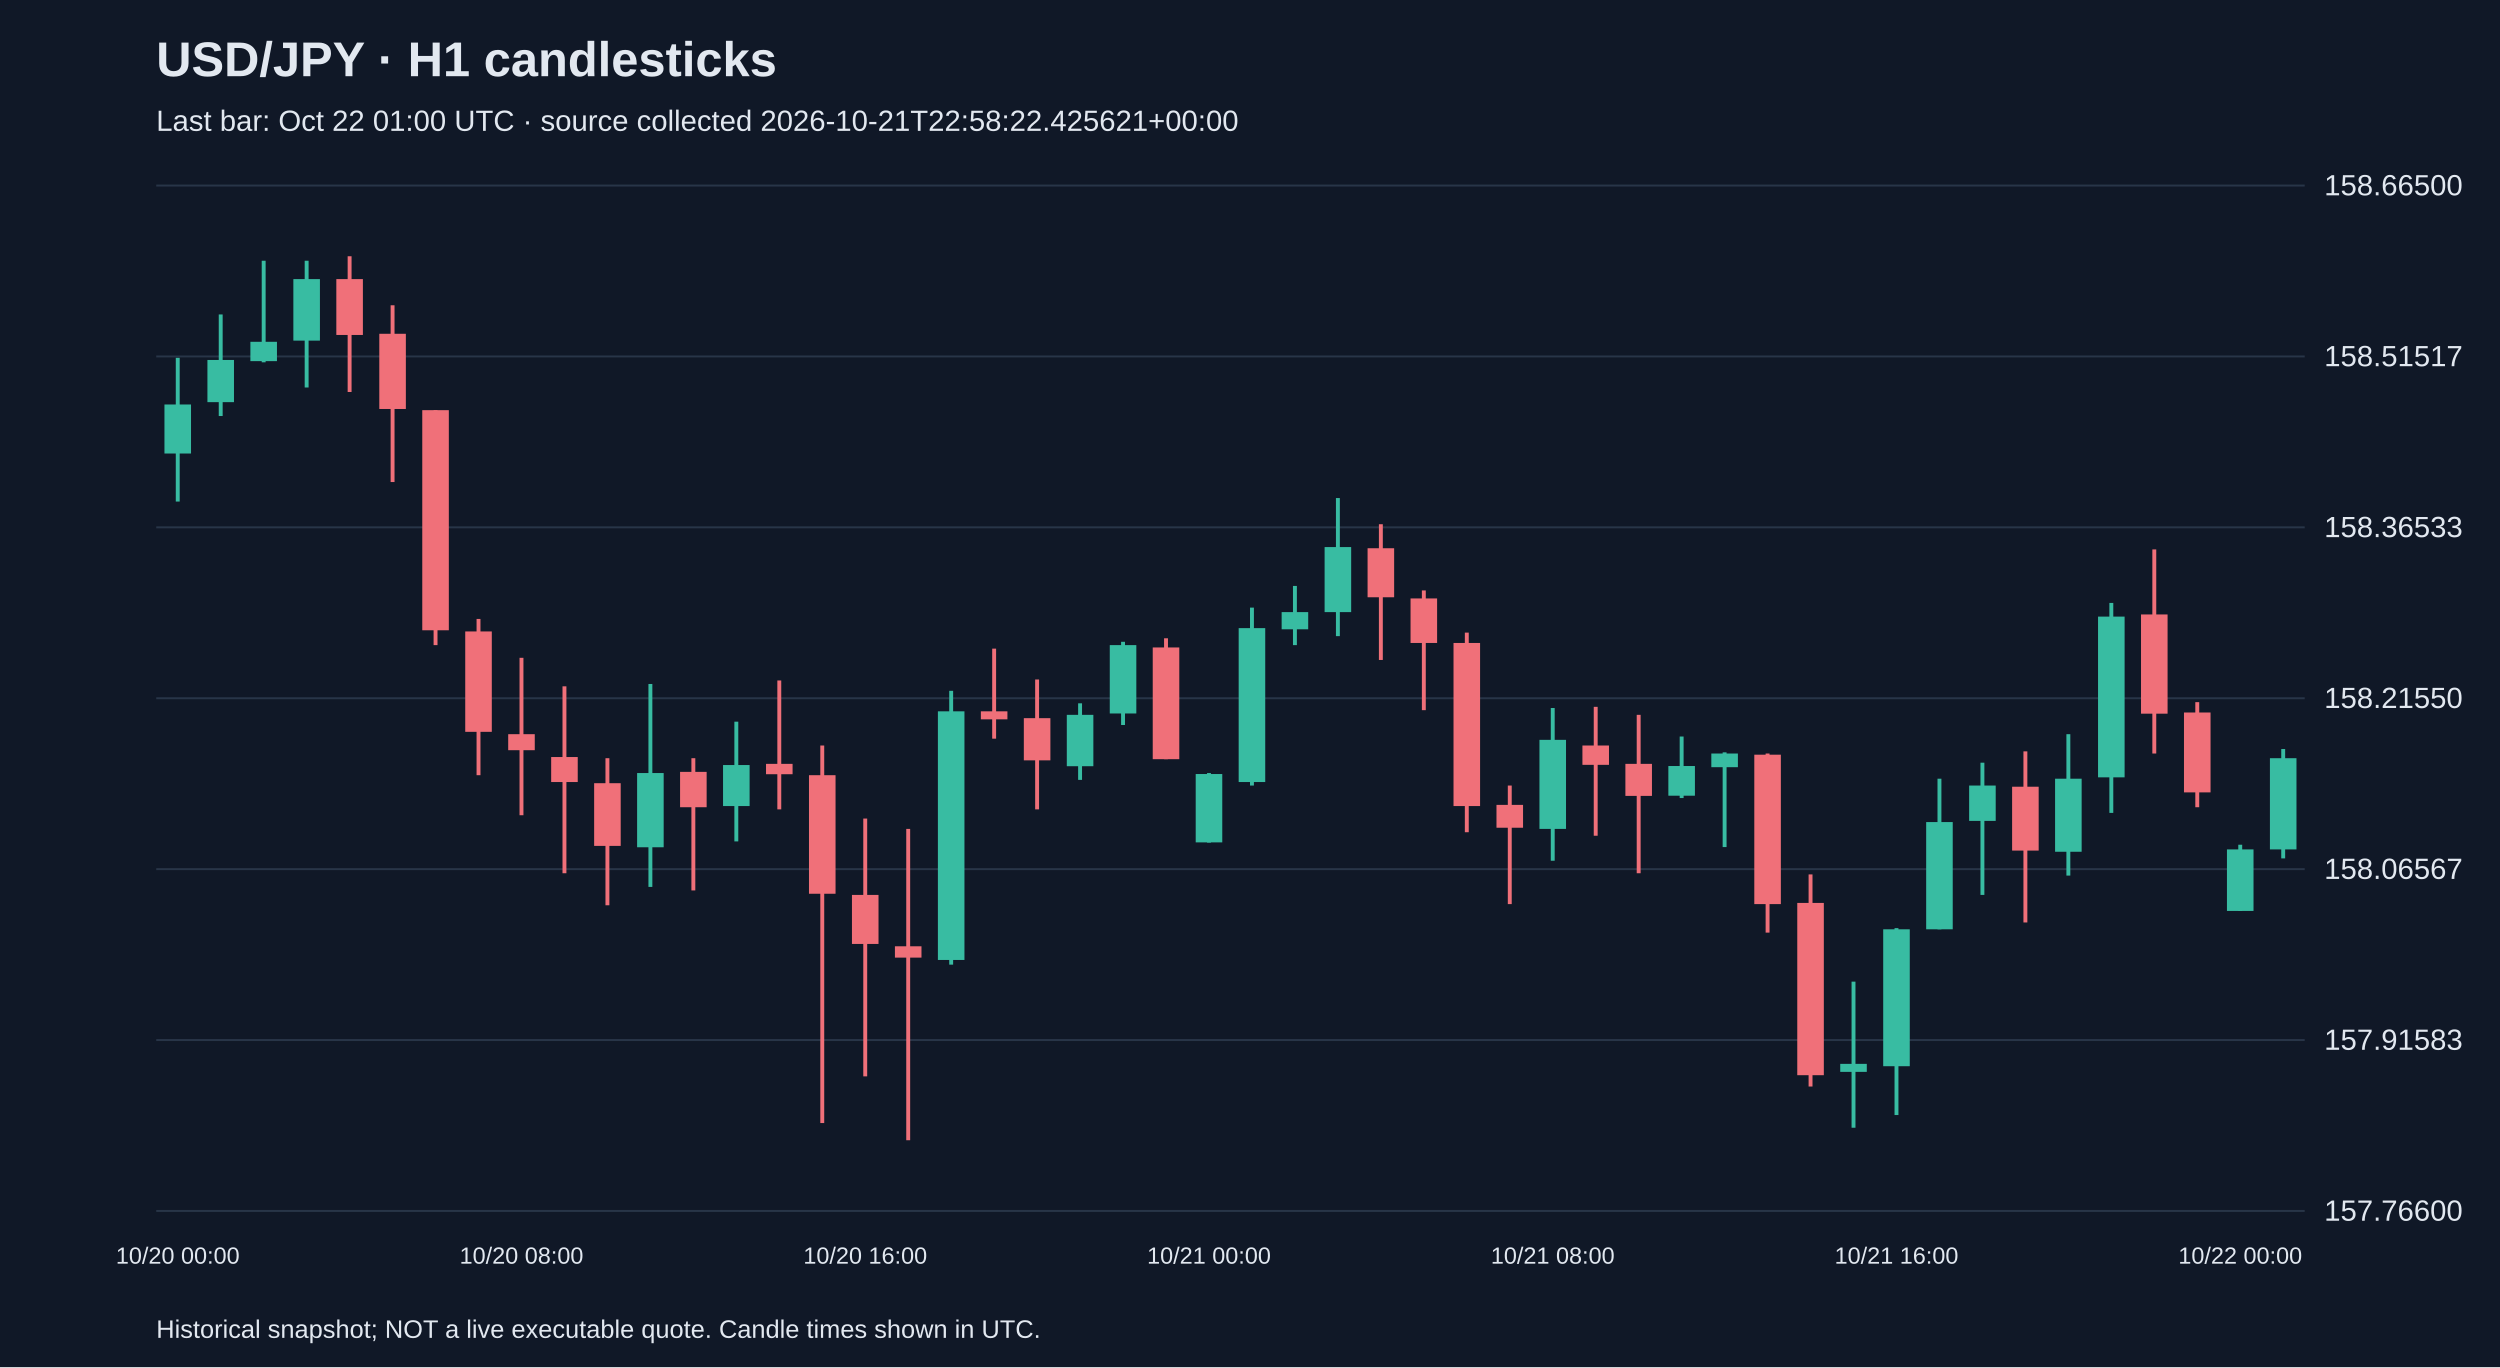
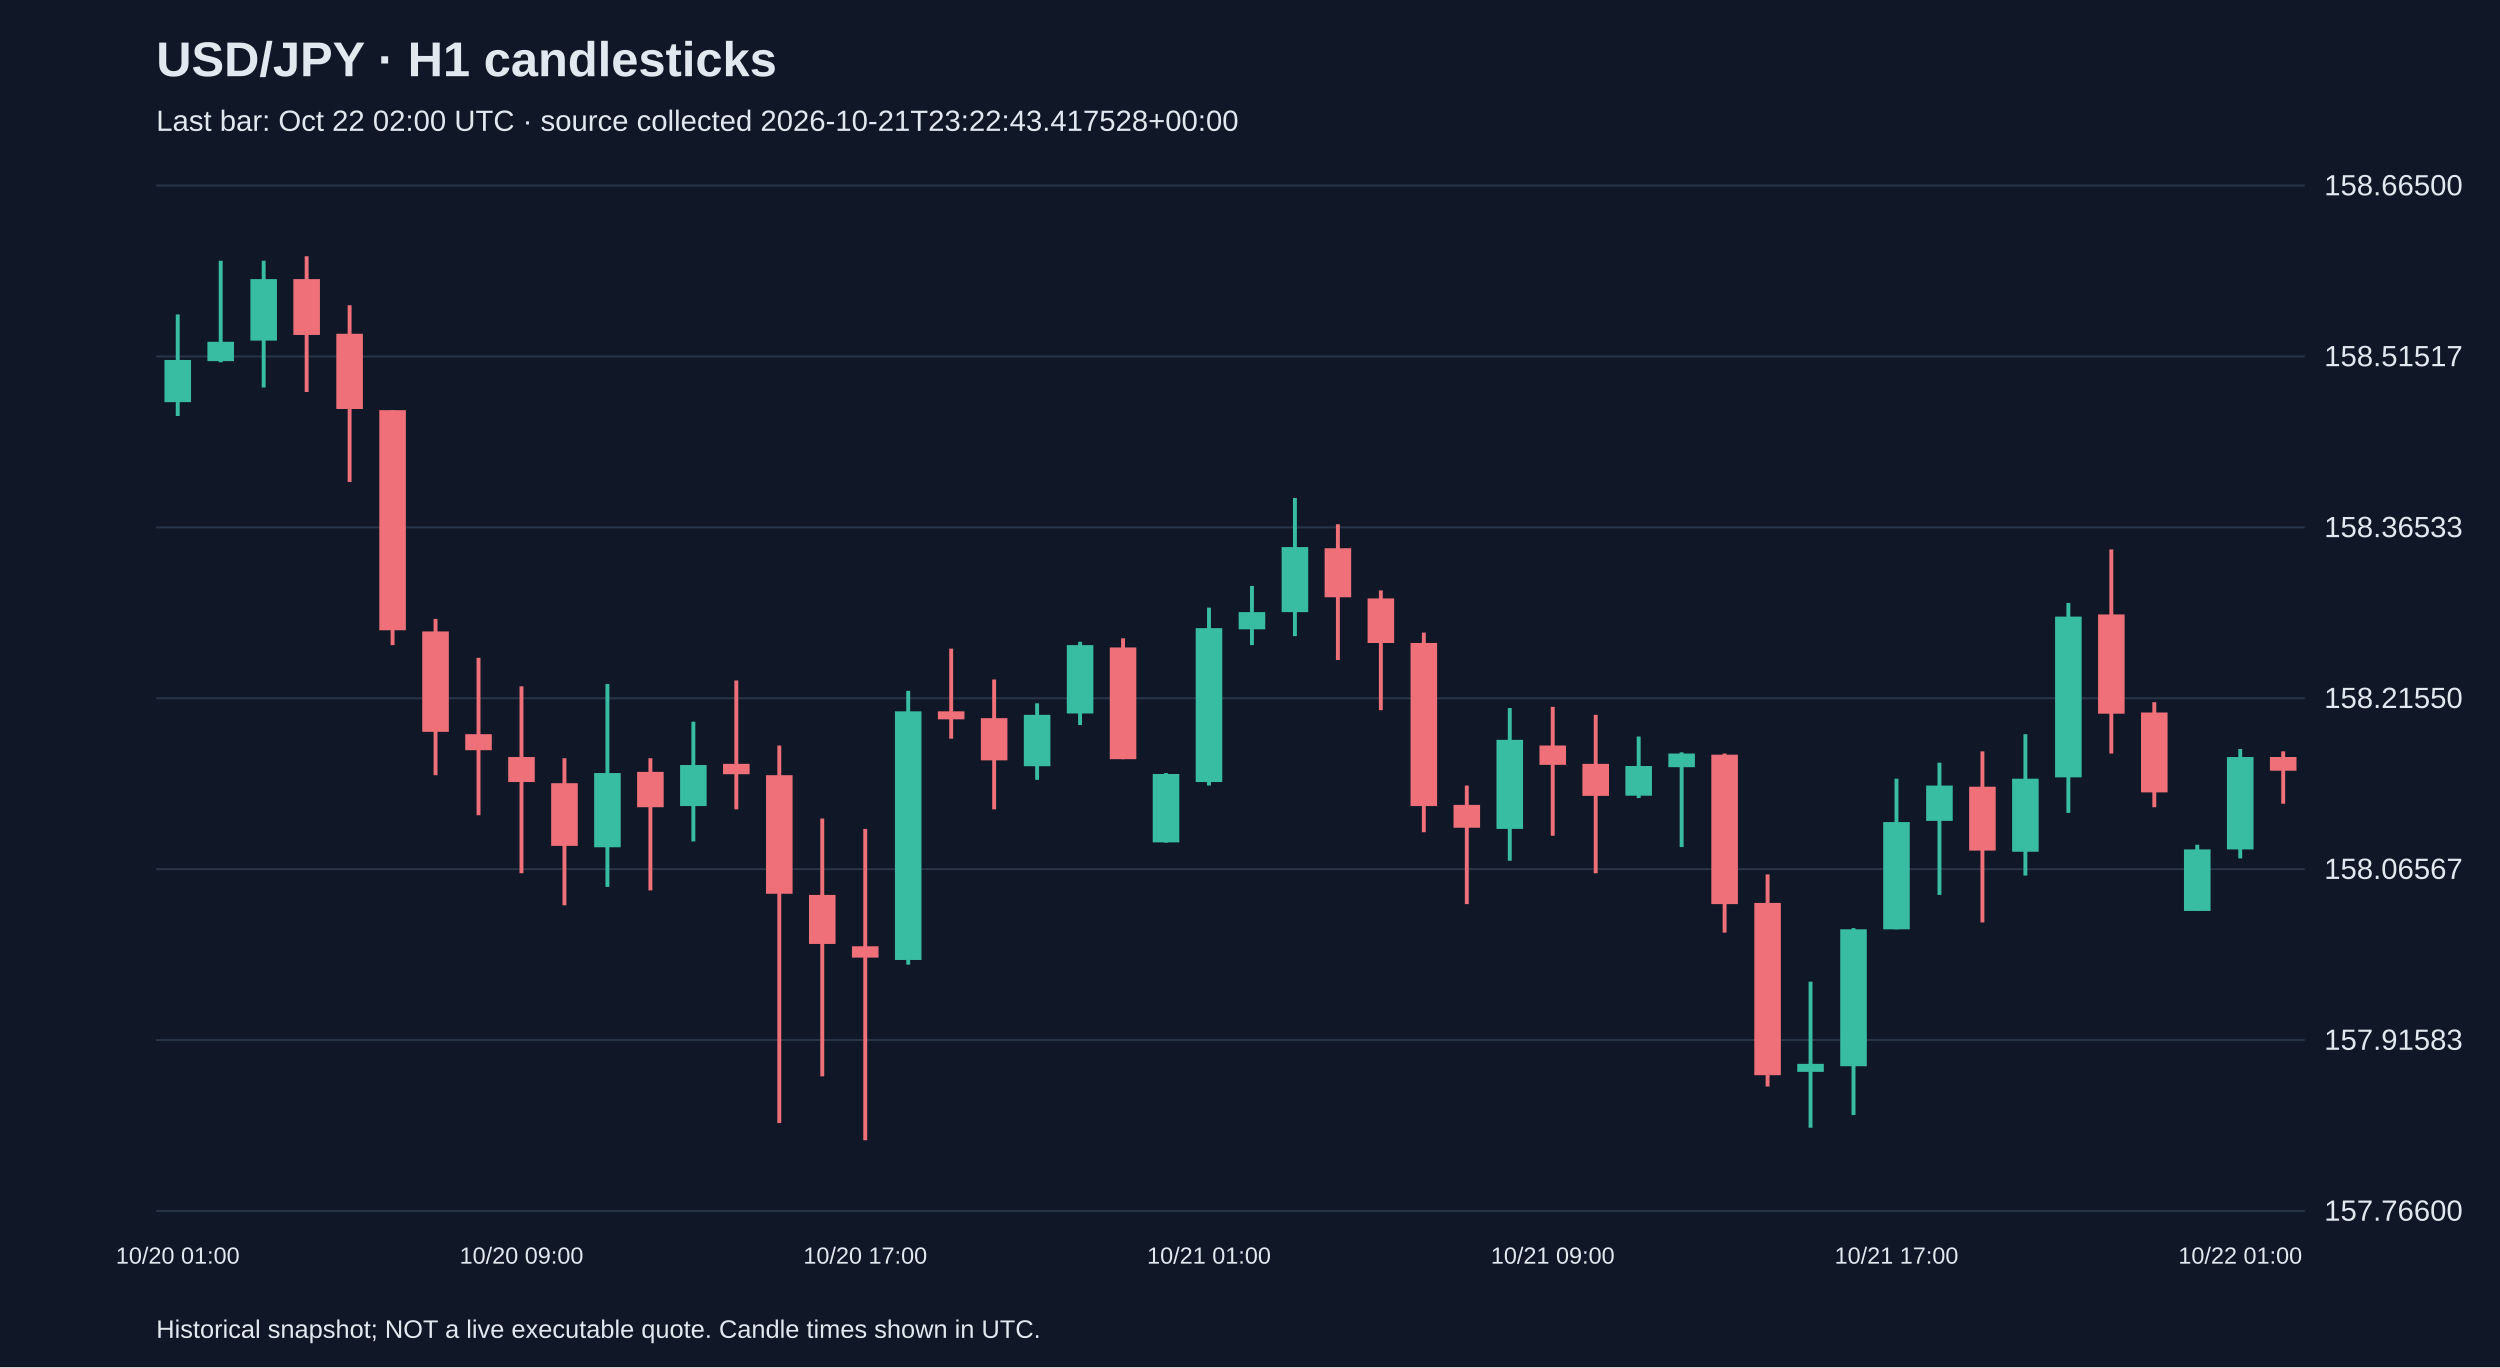
<svg xmlns="http://www.w3.org/2000/svg" viewBox="0 0 1280 700">
  <rect width="100%" height="100%" fill="#101827" />
  <style>text{font-family:Arial,sans-serif;fill:#e2e8f0}</style>
  <text x="80" y="39" font-size="25" font-weight="bold">USD/JPY · H1 candlesticks</text>
-   <text x="80" y="67" font-size="15" fill="#a6b1c5">Last bar: Oct 22 01:00 UTC · source collected 2026-10-21T22:58:22.425621+00:00</text>
+   <text x="80" y="67" font-size="15" fill="#a6b1c5">Last bar: Oct 22 02:00 UTC · source collected 2026-10-21T23:22:43.417528+00:00</text>
  <line x1="80" y1="620.0" x2="1180" y2="620.0" stroke="#283548" />
  <text x="1190" y="625.0" font-size="15">157.76600</text>
  <line x1="80" y1="532.5" x2="1180" y2="532.5" stroke="#283548" />
  <text x="1190" y="537.5" font-size="15">157.91583</text>
  <line x1="80" y1="445.0" x2="1180" y2="445.0" stroke="#283548" />
  <text x="1190" y="450.0" font-size="15">158.06567</text>
  <line x1="80" y1="357.5" x2="1180" y2="357.5" stroke="#283548" />
  <text x="1190" y="362.5" font-size="15">158.21550</text>
  <line x1="80" y1="270.0" x2="1180" y2="270.0" stroke="#283548" />
  <text x="1190" y="275.0" font-size="15">158.36533</text>
  <line x1="80" y1="182.5" x2="1180" y2="182.5" stroke="#283548" />
  <text x="1190" y="187.5" font-size="15">158.51517</text>
  <line x1="80" y1="95.0" x2="1180" y2="95.0" stroke="#283548" />
  <text x="1190" y="100.0" font-size="15">158.66500</text>
-   <line x1="91.0" y1="183.2" x2="91.0" y2="256.8" stroke="#38bca2" stroke-width="2" />
-   <rect x="84.2" y="207.1" width="13.6" height="25.1" fill="#38bca2" />
-   <text x="91.0" y="647" text-anchor="middle" font-size="12">10/20 00:00</text>
-   <line x1="113.0" y1="161.0" x2="113.0" y2="213.0" stroke="#38bca2" stroke-width="2" />
-   <rect x="106.2" y="184.3" width="13.6" height="21.6" fill="#38bca2" />
-   <line x1="135.0" y1="133.5" x2="135.0" y2="185.5" stroke="#38bca2" stroke-width="2" />
-   <rect x="128.2" y="175.0" width="13.6" height="9.9" fill="#38bca2" />
-   <line x1="157.0" y1="133.5" x2="157.0" y2="198.4" stroke="#38bca2" stroke-width="2" />
-   <rect x="150.2" y="142.9" width="13.6" height="31.5" fill="#38bca2" />
-   <line x1="179.0" y1="131.2" x2="179.0" y2="200.7" stroke="#f07079" stroke-width="2" />
-   <rect x="172.2" y="142.9" width="13.6" height="28.6" fill="#f07079" />
-   <line x1="201.0" y1="156.3" x2="201.0" y2="246.8" stroke="#f07079" stroke-width="2" />
-   <rect x="194.2" y="170.9" width="13.6" height="38.5" fill="#f07079" />
-   <line x1="223.0" y1="210.0" x2="223.0" y2="330.3" stroke="#f07079" stroke-width="2" />
-   <rect x="216.2" y="210.0" width="13.6" height="112.7" fill="#f07079" />
-   <line x1="245.0" y1="316.9" x2="245.0" y2="396.9" stroke="#f07079" stroke-width="2" />
-   <rect x="238.2" y="323.3" width="13.6" height="51.4" fill="#f07079" />
-   <line x1="267.0" y1="336.8" x2="267.0" y2="417.4" stroke="#f07079" stroke-width="2" />
-   <rect x="260.2" y="375.9" width="13.6" height="8.2" fill="#f07079" />
-   <text x="267.0" y="647" text-anchor="middle" font-size="12">10/20 08:00</text>
-   <line x1="289.0" y1="351.4" x2="289.0" y2="447.1" stroke="#f07079" stroke-width="2" />
-   <rect x="282.2" y="387.6" width="13.6" height="12.8" fill="#f07079" />
-   <line x1="311.0" y1="388.2" x2="311.0" y2="463.5" stroke="#f07079" stroke-width="2" />
-   <rect x="304.2" y="401.0" width="13.6" height="32.1" fill="#f07079" />
-   <line x1="333.0" y1="350.2" x2="333.0" y2="454.1" stroke="#38bca2" stroke-width="2" />
-   <rect x="326.2" y="395.8" width="13.6" height="38.0" fill="#38bca2" />
-   <line x1="355.0" y1="388.2" x2="355.0" y2="455.9" stroke="#f07079" stroke-width="2" />
-   <rect x="348.2" y="395.2" width="13.6" height="18.1" fill="#f07079" />
-   <line x1="377.0" y1="369.5" x2="377.0" y2="430.8" stroke="#38bca2" stroke-width="2" />
-   <rect x="370.2" y="391.7" width="13.6" height="21.0" fill="#38bca2" />
-   <line x1="399.0" y1="348.4" x2="399.0" y2="414.4" stroke="#f07079" stroke-width="2" />
-   <rect x="392.2" y="391.1" width="13.6" height="5.3" fill="#f07079" />
-   <line x1="421.0" y1="381.7" x2="421.0" y2="575.0" stroke="#f07079" stroke-width="2" />
-   <rect x="414.2" y="396.9" width="13.6" height="60.7" fill="#f07079" />
-   <line x1="443.0" y1="419.1" x2="443.0" y2="551.1" stroke="#f07079" stroke-width="2" />
-   <rect x="436.2" y="458.2" width="13.6" height="25.1" fill="#f07079" />
-   <text x="443.0" y="647" text-anchor="middle" font-size="12">10/20 16:00</text>
-   <line x1="465.0" y1="424.4" x2="465.0" y2="583.8" stroke="#f07079" stroke-width="2" />
-   <rect x="458.2" y="484.5" width="13.6" height="5.8" fill="#f07079" />
-   <line x1="487.0" y1="353.7" x2="487.0" y2="493.9" stroke="#38bca2" stroke-width="2" />
-   <rect x="480.2" y="364.2" width="13.6" height="127.3" fill="#38bca2" />
-   <line x1="509.0" y1="332.1" x2="509.0" y2="378.2" stroke="#f07079" stroke-width="2" />
-   <rect x="502.2" y="364.2" width="13.6" height="4.1" fill="#f07079" />
-   <line x1="531.0" y1="347.9" x2="531.0" y2="414.4" stroke="#f07079" stroke-width="2" />
-   <rect x="524.2" y="367.7" width="13.6" height="21.6" fill="#f07079" />
-   <line x1="553.0" y1="360.1" x2="553.0" y2="399.3" stroke="#38bca2" stroke-width="2" />
-   <rect x="546.2" y="366.0" width="13.6" height="26.3" fill="#38bca2" />
-   <line x1="575.0" y1="328.6" x2="575.0" y2="371.2" stroke="#38bca2" stroke-width="2" />
-   <rect x="568.2" y="330.3" width="13.6" height="35.0" fill="#38bca2" />
-   <line x1="597.0" y1="326.8" x2="597.0" y2="388.7" stroke="#f07079" stroke-width="2" />
-   <rect x="590.2" y="331.5" width="13.6" height="57.2" fill="#f07079" />
-   <line x1="619.0" y1="395.8" x2="619.0" y2="431.4" stroke="#38bca2" stroke-width="2" />
-   <rect x="612.2" y="396.3" width="13.6" height="35.0" fill="#38bca2" />
-   <text x="619.0" y="647" text-anchor="middle" font-size="12">10/21 00:00</text>
-   <line x1="641.0" y1="311.1" x2="641.0" y2="402.2" stroke="#38bca2" stroke-width="2" />
-   <rect x="634.2" y="321.6" width="13.6" height="78.8" fill="#38bca2" />
-   <line x1="663.0" y1="300.0" x2="663.0" y2="330.3" stroke="#38bca2" stroke-width="2" />
-   <rect x="656.2" y="313.4" width="13.6" height="8.8" fill="#38bca2" />
-   <line x1="685.0" y1="255.0" x2="685.0" y2="325.7" stroke="#38bca2" stroke-width="2" />
-   <rect x="678.2" y="280.1" width="13.6" height="33.3" fill="#38bca2" />
-   <line x1="707.0" y1="268.4" x2="707.0" y2="337.9" stroke="#f07079" stroke-width="2" />
-   <rect x="700.2" y="280.7" width="13.6" height="25.1" fill="#f07079" />
-   <line x1="729.0" y1="302.3" x2="729.0" y2="363.6" stroke="#f07079" stroke-width="2" />
-   <rect x="722.2" y="306.4" width="13.6" height="22.8" fill="#f07079" />
-   <line x1="751.0" y1="323.9" x2="751.0" y2="426.1" stroke="#f07079" stroke-width="2" />
-   <rect x="744.2" y="329.2" width="13.6" height="83.5" fill="#f07079" />
-   <line x1="773.0" y1="402.2" x2="773.0" y2="462.9" stroke="#f07079" stroke-width="2" />
-   <rect x="766.2" y="412.1" width="13.6" height="11.7" fill="#f07079" />
-   <line x1="795.0" y1="362.5" x2="795.0" y2="440.7" stroke="#38bca2" stroke-width="2" />
-   <rect x="788.2" y="378.8" width="13.6" height="45.6" fill="#38bca2" />
-   <text x="795.0" y="647" text-anchor="middle" font-size="12">10/21 08:00</text>
-   <line x1="817.0" y1="361.9" x2="817.0" y2="427.9" stroke="#f07079" stroke-width="2" />
-   <rect x="810.2" y="381.7" width="13.6" height="9.9" fill="#f07079" />
-   <line x1="839.0" y1="366.0" x2="839.0" y2="447.1" stroke="#f07079" stroke-width="2" />
-   <rect x="832.2" y="391.1" width="13.6" height="16.4" fill="#f07079" />
-   <line x1="861.0" y1="377.1" x2="861.0" y2="408.6" stroke="#38bca2" stroke-width="2" />
-   <rect x="854.2" y="392.2" width="13.6" height="15.2" fill="#38bca2" />
-   <line x1="883.0" y1="385.2" x2="883.0" y2="433.7" stroke="#38bca2" stroke-width="2" />
-   <rect x="876.2" y="385.8" width="13.6" height="7.0" fill="#38bca2" />
-   <line x1="905.0" y1="385.8" x2="905.0" y2="477.5" stroke="#f07079" stroke-width="2" />
-   <rect x="898.2" y="386.4" width="13.6" height="76.5" fill="#f07079" />
-   <line x1="927.0" y1="447.7" x2="927.0" y2="556.3" stroke="#f07079" stroke-width="2" />
-   <rect x="920.2" y="462.3" width="13.6" height="88.2" fill="#f07079" />
-   <line x1="949.0" y1="502.6" x2="949.0" y2="577.4" stroke="#38bca2" stroke-width="2" />
-   <rect x="942.2" y="544.7" width="13.6" height="4.1" fill="#38bca2" />
-   <line x1="971.0" y1="475.2" x2="971.0" y2="570.9" stroke="#38bca2" stroke-width="2" />
-   <rect x="964.2" y="475.8" width="13.6" height="70.1" fill="#38bca2" />
-   <text x="971.0" y="647" text-anchor="middle" font-size="12">10/21 16:00</text>
-   <line x1="993.0" y1="398.7" x2="993.0" y2="475.8" stroke="#38bca2" stroke-width="2" />
-   <rect x="986.2" y="420.9" width="13.6" height="54.9" fill="#38bca2" />
-   <line x1="1015.0" y1="390.5" x2="1015.0" y2="458.2" stroke="#38bca2" stroke-width="2" />
-   <rect x="1008.2" y="402.2" width="13.6" height="18.1" fill="#38bca2" />
-   <line x1="1037.0" y1="384.7" x2="1037.0" y2="472.3" stroke="#f07079" stroke-width="2" />
-   <rect x="1030.2" y="402.8" width="13.6" height="32.7" fill="#f07079" />
-   <line x1="1059.0" y1="375.9" x2="1059.0" y2="448.3" stroke="#38bca2" stroke-width="2" />
-   <rect x="1052.2" y="398.7" width="13.6" height="37.4" fill="#38bca2" />
-   <line x1="1081.0" y1="308.7" x2="1081.0" y2="416.2" stroke="#38bca2" stroke-width="2" />
-   <rect x="1074.2" y="315.7" width="13.6" height="82.3" fill="#38bca2" />
-   <line x1="1103.0" y1="281.3" x2="1103.0" y2="385.8" stroke="#f07079" stroke-width="2" />
-   <rect x="1096.2" y="314.6" width="13.6" height="50.8" fill="#f07079" />
-   <line x1="1125.0" y1="359.5" x2="1125.0" y2="413.3" stroke="#f07079" stroke-width="2" />
-   <rect x="1118.2" y="364.8" width="13.6" height="40.9" fill="#f07079" />
-   <line x1="1147.0" y1="432.5" x2="1147.0" y2="466.4" stroke="#38bca2" stroke-width="2" />
-   <rect x="1140.2" y="434.9" width="13.6" height="31.5" fill="#38bca2" />
-   <text x="1147.0" y="647" text-anchor="middle" font-size="12">10/22 00:00</text>
-   <line x1="1169.0" y1="383.5" x2="1169.0" y2="439.5" stroke="#38bca2" stroke-width="2" />
-   <rect x="1162.2" y="388.2" width="13.6" height="46.7" fill="#38bca2" />
+   <line x1="91.0" y1="161.0" x2="91.0" y2="213.0" stroke="#38bca2" stroke-width="2" />
+   <rect x="84.2" y="184.3" width="13.6" height="21.6" fill="#38bca2" />
+   <text x="91.0" y="647" text-anchor="middle" font-size="12">10/20 01:00</text>
+   <line x1="113.0" y1="133.5" x2="113.0" y2="185.5" stroke="#38bca2" stroke-width="2" />
+   <rect x="106.2" y="175.0" width="13.6" height="9.9" fill="#38bca2" />
+   <line x1="135.0" y1="133.5" x2="135.0" y2="198.4" stroke="#38bca2" stroke-width="2" />
+   <rect x="128.2" y="142.9" width="13.6" height="31.5" fill="#38bca2" />
+   <line x1="157.0" y1="131.2" x2="157.0" y2="200.7" stroke="#f07079" stroke-width="2" />
+   <rect x="150.2" y="142.9" width="13.6" height="28.6" fill="#f07079" />
+   <line x1="179.0" y1="156.3" x2="179.0" y2="246.8" stroke="#f07079" stroke-width="2" />
+   <rect x="172.2" y="170.9" width="13.6" height="38.5" fill="#f07079" />
+   <line x1="201.0" y1="210.0" x2="201.0" y2="330.3" stroke="#f07079" stroke-width="2" />
+   <rect x="194.2" y="210.0" width="13.6" height="112.7" fill="#f07079" />
+   <line x1="223.0" y1="316.9" x2="223.0" y2="396.9" stroke="#f07079" stroke-width="2" />
+   <rect x="216.2" y="323.3" width="13.6" height="51.4" fill="#f07079" />
+   <line x1="245.0" y1="336.8" x2="245.0" y2="417.4" stroke="#f07079" stroke-width="2" />
+   <rect x="238.2" y="375.9" width="13.6" height="8.2" fill="#f07079" />
+   <line x1="267.0" y1="351.4" x2="267.0" y2="447.1" stroke="#f07079" stroke-width="2" />
+   <rect x="260.2" y="387.6" width="13.6" height="12.8" fill="#f07079" />
+   <text x="267.0" y="647" text-anchor="middle" font-size="12">10/20 09:00</text>
+   <line x1="289.0" y1="388.2" x2="289.0" y2="463.5" stroke="#f07079" stroke-width="2" />
+   <rect x="282.2" y="401.0" width="13.6" height="32.1" fill="#f07079" />
+   <line x1="311.0" y1="350.2" x2="311.0" y2="454.1" stroke="#38bca2" stroke-width="2" />
+   <rect x="304.2" y="395.8" width="13.6" height="38.0" fill="#38bca2" />
+   <line x1="333.0" y1="388.2" x2="333.0" y2="455.9" stroke="#f07079" stroke-width="2" />
+   <rect x="326.2" y="395.2" width="13.6" height="18.1" fill="#f07079" />
+   <line x1="355.0" y1="369.5" x2="355.0" y2="430.8" stroke="#38bca2" stroke-width="2" />
+   <rect x="348.2" y="391.7" width="13.6" height="21.0" fill="#38bca2" />
+   <line x1="377.0" y1="348.4" x2="377.0" y2="414.4" stroke="#f07079" stroke-width="2" />
+   <rect x="370.2" y="391.1" width="13.6" height="5.3" fill="#f07079" />
+   <line x1="399.0" y1="381.7" x2="399.0" y2="575.0" stroke="#f07079" stroke-width="2" />
+   <rect x="392.2" y="396.9" width="13.6" height="60.7" fill="#f07079" />
+   <line x1="421.0" y1="419.1" x2="421.0" y2="551.1" stroke="#f07079" stroke-width="2" />
+   <rect x="414.2" y="458.2" width="13.6" height="25.1" fill="#f07079" />
+   <line x1="443.0" y1="424.4" x2="443.0" y2="583.8" stroke="#f07079" stroke-width="2" />
+   <rect x="436.2" y="484.5" width="13.6" height="5.8" fill="#f07079" />
+   <text x="443.0" y="647" text-anchor="middle" font-size="12">10/20 17:00</text>
+   <line x1="465.0" y1="353.7" x2="465.0" y2="493.9" stroke="#38bca2" stroke-width="2" />
+   <rect x="458.2" y="364.2" width="13.6" height="127.3" fill="#38bca2" />
+   <line x1="487.0" y1="332.1" x2="487.0" y2="378.2" stroke="#f07079" stroke-width="2" />
+   <rect x="480.2" y="364.2" width="13.6" height="4.1" fill="#f07079" />
+   <line x1="509.0" y1="347.9" x2="509.0" y2="414.4" stroke="#f07079" stroke-width="2" />
+   <rect x="502.2" y="367.7" width="13.6" height="21.6" fill="#f07079" />
+   <line x1="531.0" y1="360.1" x2="531.0" y2="399.3" stroke="#38bca2" stroke-width="2" />
+   <rect x="524.2" y="366.0" width="13.6" height="26.3" fill="#38bca2" />
+   <line x1="553.0" y1="328.6" x2="553.0" y2="371.2" stroke="#38bca2" stroke-width="2" />
+   <rect x="546.2" y="330.3" width="13.6" height="35.0" fill="#38bca2" />
+   <line x1="575.0" y1="326.8" x2="575.0" y2="388.7" stroke="#f07079" stroke-width="2" />
+   <rect x="568.2" y="331.5" width="13.6" height="57.2" fill="#f07079" />
+   <line x1="597.0" y1="395.8" x2="597.0" y2="431.4" stroke="#38bca2" stroke-width="2" />
+   <rect x="590.2" y="396.3" width="13.6" height="35.0" fill="#38bca2" />
+   <line x1="619.0" y1="311.1" x2="619.0" y2="402.2" stroke="#38bca2" stroke-width="2" />
+   <rect x="612.2" y="321.6" width="13.6" height="78.8" fill="#38bca2" />
+   <text x="619.0" y="647" text-anchor="middle" font-size="12">10/21 01:00</text>
+   <line x1="641.0" y1="300.0" x2="641.0" y2="330.3" stroke="#38bca2" stroke-width="2" />
+   <rect x="634.2" y="313.4" width="13.6" height="8.8" fill="#38bca2" />
+   <line x1="663.0" y1="255.0" x2="663.0" y2="325.7" stroke="#38bca2" stroke-width="2" />
+   <rect x="656.2" y="280.1" width="13.6" height="33.3" fill="#38bca2" />
+   <line x1="685.0" y1="268.4" x2="685.0" y2="337.9" stroke="#f07079" stroke-width="2" />
+   <rect x="678.2" y="280.7" width="13.6" height="25.1" fill="#f07079" />
+   <line x1="707.0" y1="302.3" x2="707.0" y2="363.6" stroke="#f07079" stroke-width="2" />
+   <rect x="700.2" y="306.4" width="13.6" height="22.8" fill="#f07079" />
+   <line x1="729.0" y1="323.9" x2="729.0" y2="426.1" stroke="#f07079" stroke-width="2" />
+   <rect x="722.2" y="329.2" width="13.6" height="83.5" fill="#f07079" />
+   <line x1="751.0" y1="402.2" x2="751.0" y2="462.9" stroke="#f07079" stroke-width="2" />
+   <rect x="744.2" y="412.1" width="13.6" height="11.7" fill="#f07079" />
+   <line x1="773.0" y1="362.5" x2="773.0" y2="440.7" stroke="#38bca2" stroke-width="2" />
+   <rect x="766.2" y="378.8" width="13.6" height="45.6" fill="#38bca2" />
+   <line x1="795.0" y1="361.9" x2="795.0" y2="427.9" stroke="#f07079" stroke-width="2" />
+   <rect x="788.2" y="381.7" width="13.6" height="9.9" fill="#f07079" />
+   <text x="795.0" y="647" text-anchor="middle" font-size="12">10/21 09:00</text>
+   <line x1="817.0" y1="366.0" x2="817.0" y2="447.1" stroke="#f07079" stroke-width="2" />
+   <rect x="810.2" y="391.1" width="13.6" height="16.4" fill="#f07079" />
+   <line x1="839.0" y1="377.1" x2="839.0" y2="408.6" stroke="#38bca2" stroke-width="2" />
+   <rect x="832.2" y="392.2" width="13.6" height="15.2" fill="#38bca2" />
+   <line x1="861.0" y1="385.2" x2="861.0" y2="433.7" stroke="#38bca2" stroke-width="2" />
+   <rect x="854.2" y="385.8" width="13.6" height="7.0" fill="#38bca2" />
+   <line x1="883.0" y1="385.8" x2="883.0" y2="477.5" stroke="#f07079" stroke-width="2" />
+   <rect x="876.2" y="386.4" width="13.6" height="76.5" fill="#f07079" />
+   <line x1="905.0" y1="447.7" x2="905.0" y2="556.3" stroke="#f07079" stroke-width="2" />
+   <rect x="898.2" y="462.3" width="13.6" height="88.2" fill="#f07079" />
+   <line x1="927.0" y1="502.6" x2="927.0" y2="577.4" stroke="#38bca2" stroke-width="2" />
+   <rect x="920.2" y="544.7" width="13.6" height="4.1" fill="#38bca2" />
+   <line x1="949.0" y1="475.2" x2="949.0" y2="570.9" stroke="#38bca2" stroke-width="2" />
+   <rect x="942.2" y="475.8" width="13.6" height="70.1" fill="#38bca2" />
+   <line x1="971.0" y1="398.7" x2="971.0" y2="475.8" stroke="#38bca2" stroke-width="2" />
+   <rect x="964.2" y="420.9" width="13.6" height="54.9" fill="#38bca2" />
+   <text x="971.0" y="647" text-anchor="middle" font-size="12">10/21 17:00</text>
+   <line x1="993.0" y1="390.5" x2="993.0" y2="458.2" stroke="#38bca2" stroke-width="2" />
+   <rect x="986.2" y="402.2" width="13.6" height="18.1" fill="#38bca2" />
+   <line x1="1015.0" y1="384.7" x2="1015.0" y2="472.3" stroke="#f07079" stroke-width="2" />
+   <rect x="1008.2" y="402.8" width="13.6" height="32.7" fill="#f07079" />
+   <line x1="1037.0" y1="375.9" x2="1037.0" y2="448.3" stroke="#38bca2" stroke-width="2" />
+   <rect x="1030.2" y="398.7" width="13.6" height="37.4" fill="#38bca2" />
+   <line x1="1059.0" y1="308.7" x2="1059.0" y2="416.2" stroke="#38bca2" stroke-width="2" />
+   <rect x="1052.2" y="315.7" width="13.6" height="82.3" fill="#38bca2" />
+   <line x1="1081.0" y1="281.3" x2="1081.0" y2="385.8" stroke="#f07079" stroke-width="2" />
+   <rect x="1074.2" y="314.6" width="13.6" height="50.8" fill="#f07079" />
+   <line x1="1103.0" y1="359.5" x2="1103.0" y2="413.3" stroke="#f07079" stroke-width="2" />
+   <rect x="1096.2" y="364.8" width="13.6" height="40.9" fill="#f07079" />
+   <line x1="1125.0" y1="432.5" x2="1125.0" y2="466.4" stroke="#38bca2" stroke-width="2" />
+   <rect x="1118.2" y="434.9" width="13.6" height="31.5" fill="#38bca2" />
+   <line x1="1147.0" y1="383.5" x2="1147.0" y2="439.5" stroke="#38bca2" stroke-width="2" />
+   <rect x="1140.2" y="387.6" width="13.6" height="47.3" fill="#38bca2" />
+   <text x="1147.0" y="647" text-anchor="middle" font-size="12">10/22 01:00</text>
+   <line x1="1169.0" y1="384.7" x2="1169.0" y2="411.5" stroke="#f07079" stroke-width="2" />
+   <rect x="1162.2" y="387.6" width="13.6" height="7.0" fill="#f07079" />
  <text x="80" y="685" font-size="13">Historical snapshot; NOT a live executable quote. Candle times shown in UTC.</text>
</svg>
